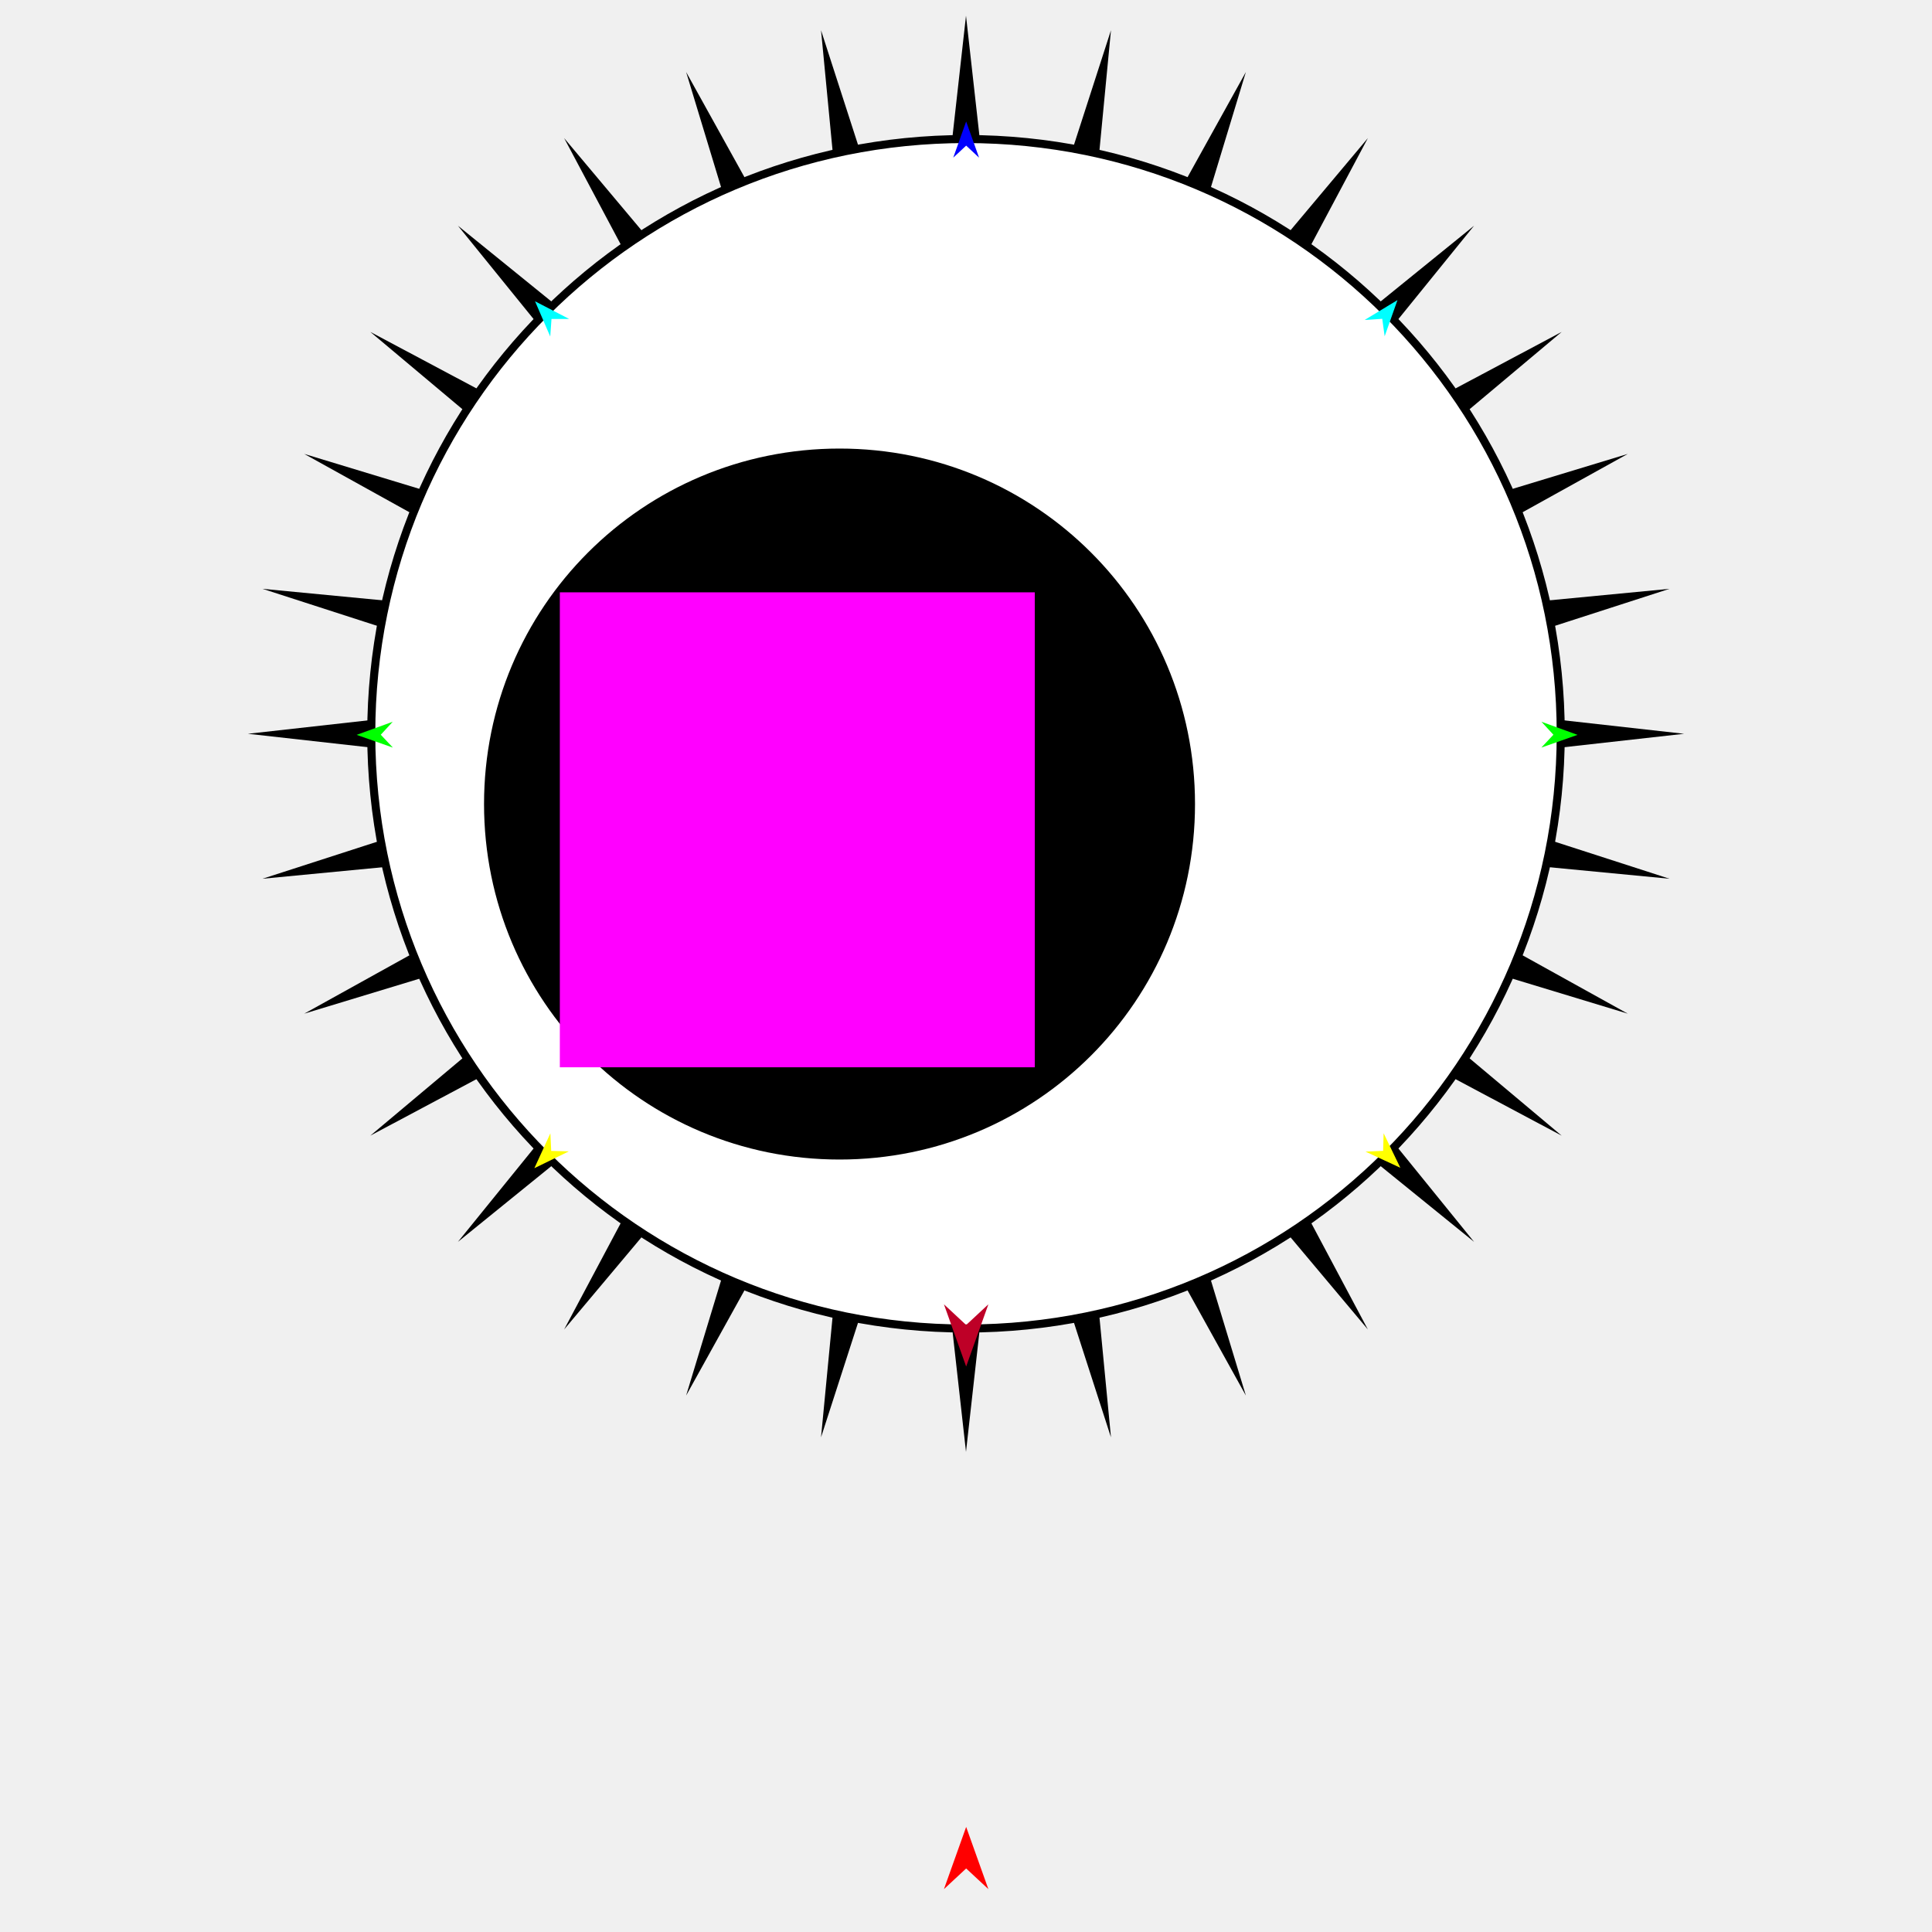
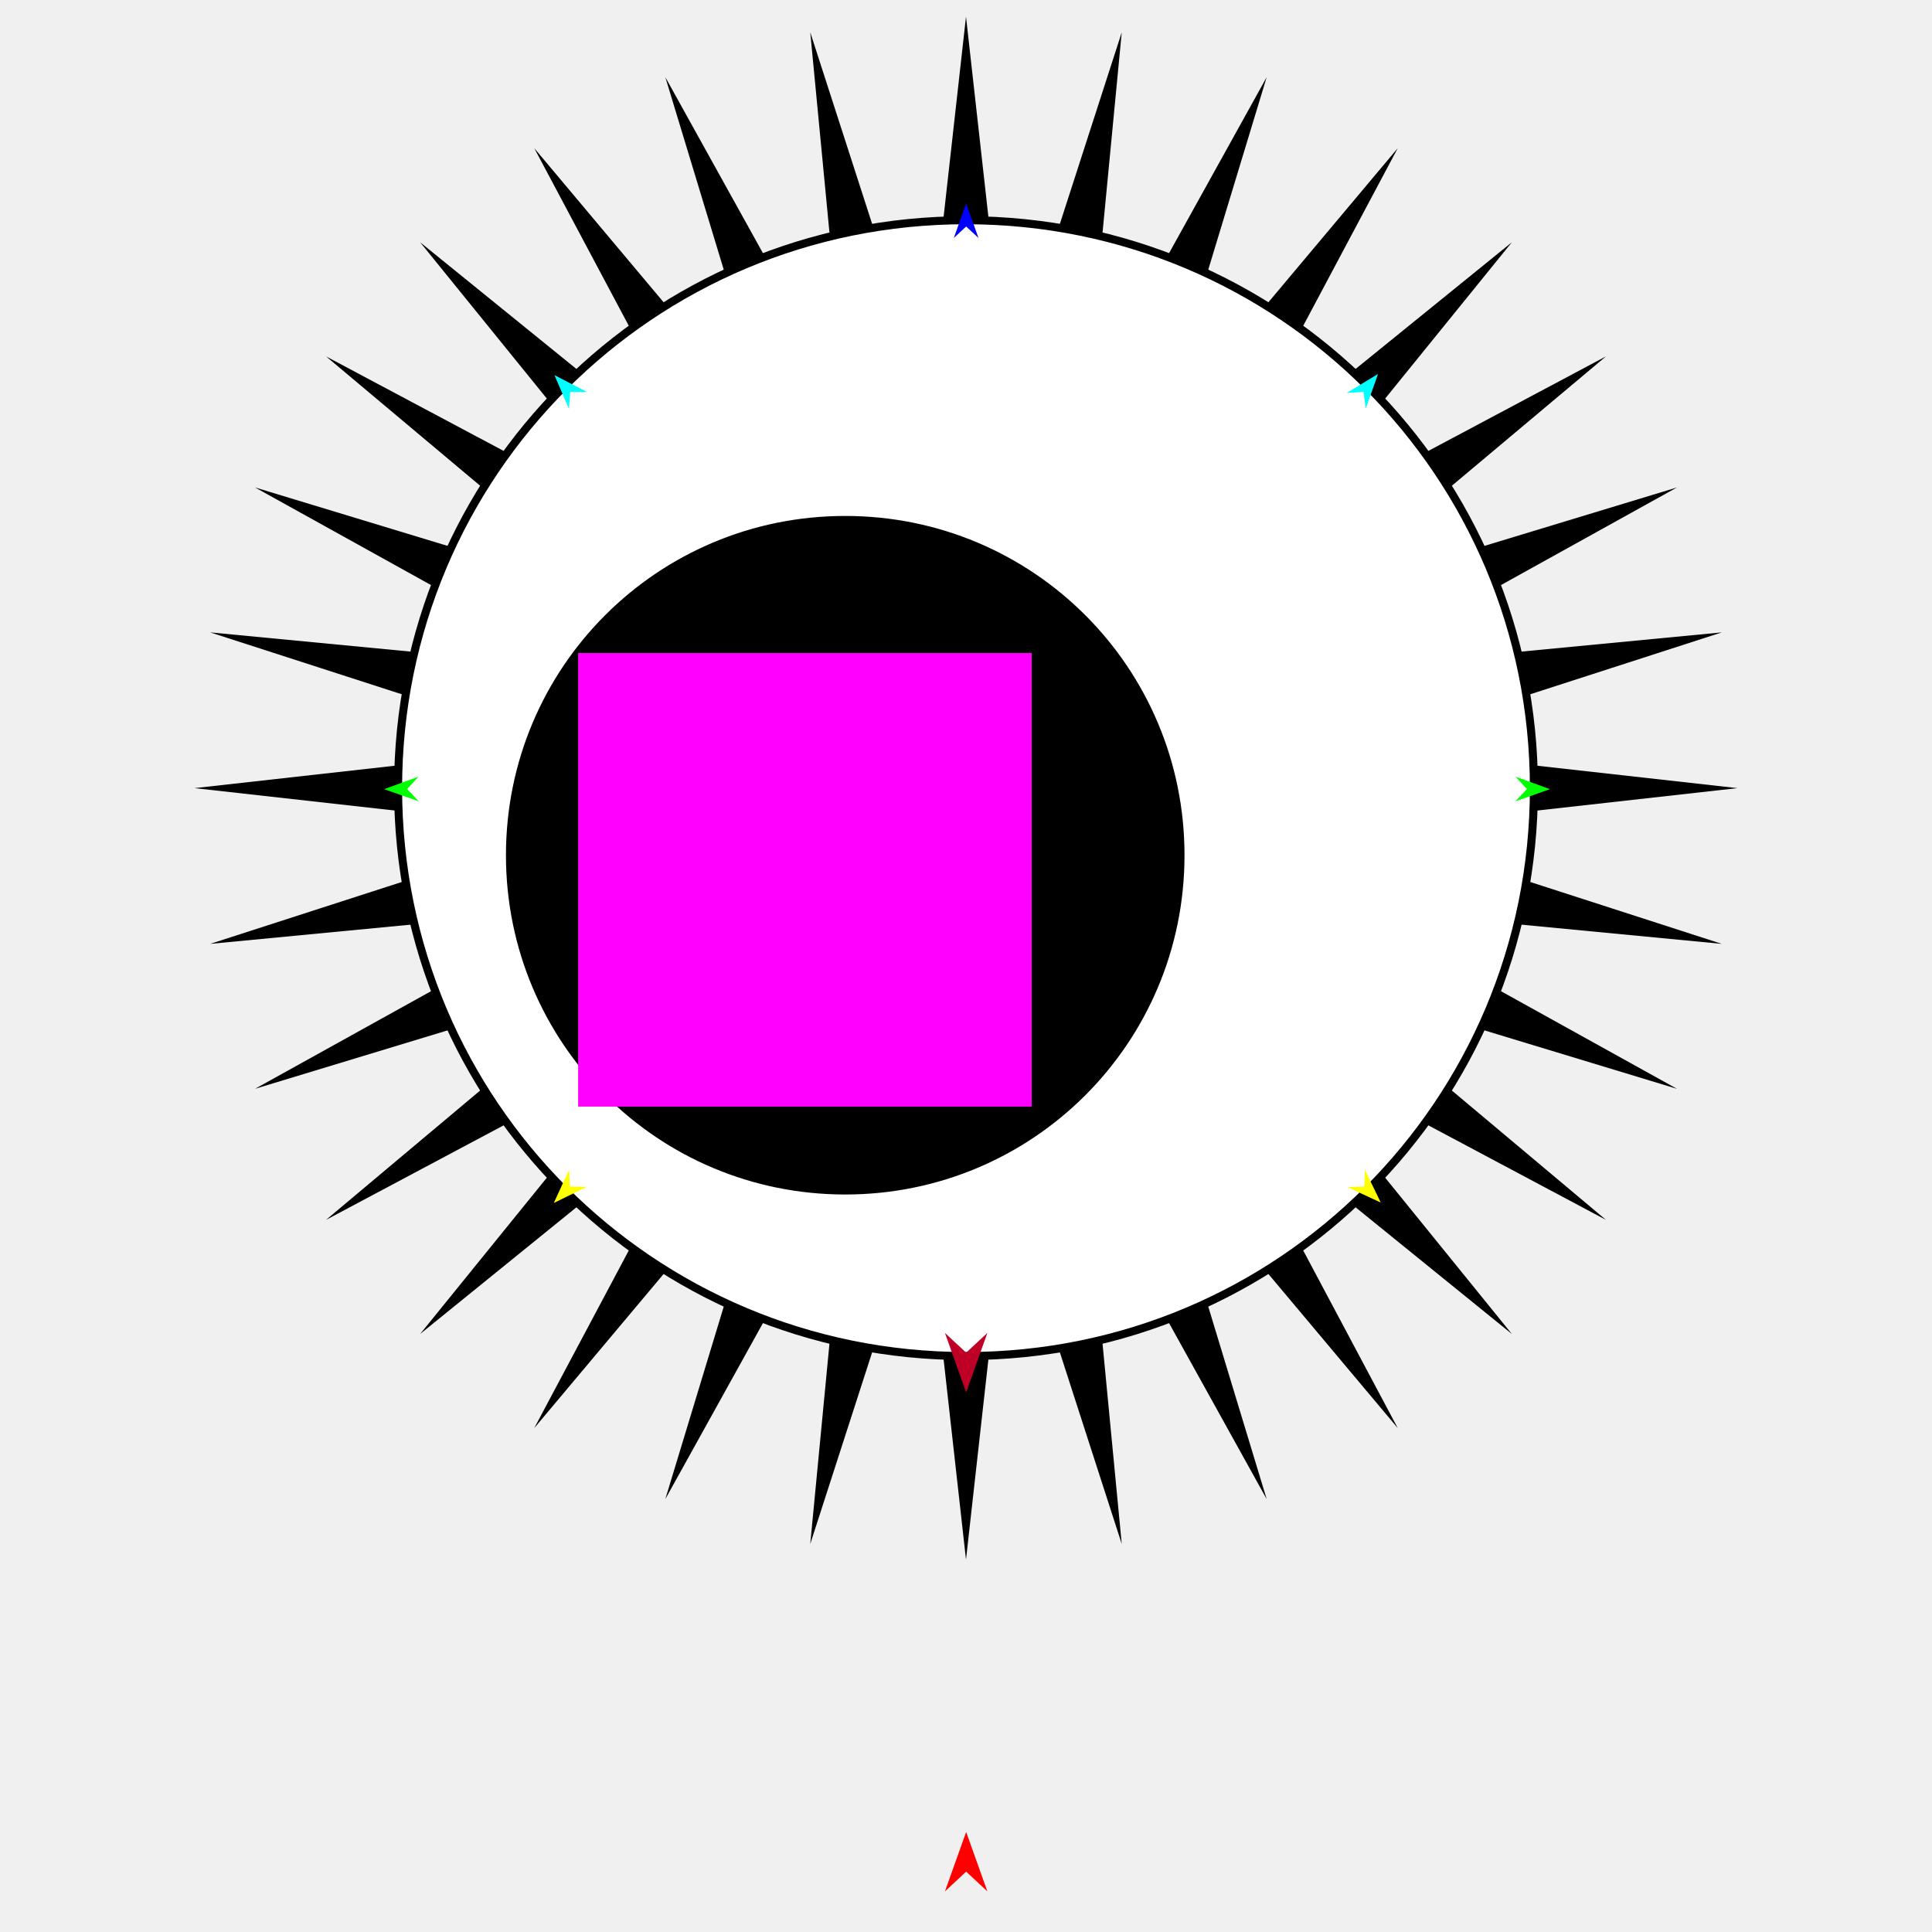
<svg xmlns="http://www.w3.org/2000/svg" version="1.1" id="Frame_0" width="720px" height="720px">
  <g id="eyeball">
    <g id="starburst_2">
-       <path fill="#000000" fill-rule="evenodd" stroke="none" d="M 360.000 541.068 C 360.001 541.056 374.347 412.817 374.349 412.804 C 374.353 412.817 414.021 535.633 414.025 535.645 C 414.024 535.632 401.716 407.256 401.714 407.243 C 401.721 407.254 464.296 520.072 464.302 520.084 C 464.298 520.071 426.843 396.667 426.839 396.654 C 426.847 396.664 509.757 495.440 509.765 495.450 C 509.759 495.439 449.171 381.607 449.165 381.596 C 449.175 381.604 549.340 462.801 549.350 462.809 C 549.341 462.799 468.145 362.635 468.137 362.625 C 468.148 362.631 581.979 423.219 581.991 423.225 C 581.981 423.216 483.205 340.307 483.195 340.298 C 483.207 340.302 606.612 377.758 606.624 377.761 C 606.613 377.755 493.795 315.180 493.784 315.174 C 493.796 315.175 622.173 327.484 622.185 327.485 C 622.173 327.481 499.357 287.812 499.345 287.808 C 499.358 287.807 627.596 273.461 627.609 273.460 C 627.596 273.458 499.358 259.112 499.345 259.111 C 499.357 259.107 622.173 219.438 622.185 219.434 C 622.173 219.436 493.796 231.744 493.784 231.745 C 493.795 231.739 606.613 169.164 606.624 169.158 C 606.612 169.161 483.207 206.617 483.195 206.621 C 483.205 206.612 581.981 123.703 581.991 123.695 C 581.979 123.701 468.148 184.288 468.137 184.294 C 468.145 184.284 549.341 84.120 549.350 84.110 C 549.340 84.118 449.176 165.315 449.165 165.323 C 449.172 165.312 509.759 51.480 509.765 51.469 C 509.757 51.479 426.847 150.255 426.839 150.265 C 426.843 150.252 464.298 26.848 464.302 26.835 C 464.296 26.847 401.721 139.665 401.714 139.676 C 401.716 139.663 414.024 11.287 414.025 11.274 C 414.021 11.286 374.353 134.102 374.349 134.115 C 374.347 134.102 360.001 5.863 360.000 5.851 C 359.999 5.863 345.653 134.102 345.651 134.115 C 345.647 134.102 305.979 11.286 305.975 11.274 C 305.976 11.287 318.284 139.663 318.286 139.676 C 318.279 139.665 255.704 26.847 255.698 26.835 C 255.702 26.848 293.157 150.252 293.161 150.265 C 293.153 150.255 210.244 51.479 210.235 51.469 C 210.241 51.480 270.829 165.312 270.835 165.323 C 270.825 165.315 170.660 84.118 170.650 84.110 C 170.659 84.120 251.855 184.284 251.863 184.294 C 251.852 184.288 138.021 123.701 138.009 123.694 C 138.019 123.703 236.795 206.612 236.805 206.621 C 236.793 206.617 113.388 169.161 113.376 169.158 C 113.387 169.164 226.205 231.739 226.216 231.745 C 226.204 231.744 97.827 219.436 97.815 219.434 C 97.827 219.438 220.643 259.107 220.655 259.111 C 220.642 259.112 92.404 273.458 92.391 273.460 C 92.404 273.461 220.642 287.807 220.655 287.808 C 220.643 287.812 97.827 327.481 97.815 327.485 C 97.827 327.484 226.204 315.175 226.216 315.174 C 226.205 315.180 113.387 377.755 113.376 377.761 C 113.388 377.758 236.793 340.302 236.805 340.298 C 236.795 340.307 138.019 423.216 138.009 423.224 C 138.021 423.218 251.852 362.631 251.863 362.625 C 251.855 362.635 170.659 462.799 170.650 462.809 C 170.660 462.801 270.825 381.604 270.835 381.596 C 270.828 381.607 210.241 495.439 210.235 495.450 C 210.243 495.440 293.153 396.664 293.161 396.654 C 293.157 396.667 255.702 520.071 255.698 520.084 C 255.704 520.072 318.279 407.254 318.286 407.243 C 318.284 407.256 305.976 535.632 305.975 535.645 C 305.979 535.633 345.647 412.817 345.651 412.804 C 345.653 412.817 359.999 541.056 360.000 541.068 Z" />
+       <path fill="#000000" fill-rule="evenodd" stroke="none" d="M 360.000 581.222 C 360.002 581.208 375.414 443.434 375.416 443.420 C 375.420 443.433 418.038 575.382 418.043 575.395 C 418.041 575.382 404.818 437.459 404.816 437.445 C 404.823 437.457 472.051 558.665 472.058 558.677 C 472.054 558.664 431.813 426.082 431.809 426.069 C 431.818 426.080 520.893 532.201 520.902 532.212 C 520.895 532.200 455.802 409.903 455.796 409.891 C 455.807 409.900 563.419 497.134 563.430 497.143 C 563.421 497.132 476.187 389.520 476.178 389.509 C 476.190 389.516 598.486 454.609 598.499 454.615 C 598.488 454.606 492.367 365.531 492.356 365.522 C 492.369 365.526 624.951 405.767 624.964 405.771 C 624.952 405.765 503.744 338.536 503.732 338.529 C 503.746 338.531 641.669 351.755 641.682 351.756 C 641.669 351.752 509.720 309.133 509.707 309.129 C 509.721 309.127 647.495 293.715 647.509 293.713 C 647.495 293.712 509.721 278.299 509.707 278.297 C 509.720 278.293 641.669 235.675 641.682 235.670 C 641.669 235.672 503.746 248.896 503.732 248.897 C 503.744 248.890 624.952 181.662 624.964 181.655 C 624.951 181.659 492.369 221.900 492.356 221.904 C 492.367 221.895 598.488 132.820 598.499 132.811 C 598.486 132.818 476.190 197.911 476.178 197.917 C 476.187 197.907 563.421 90.294 563.430 90.283 C 563.419 90.292 455.807 177.527 455.796 177.535 C 455.803 177.523 520.896 55.227 520.902 55.214 C 520.893 55.225 431.818 161.347 431.809 161.357 C 431.813 161.344 472.054 28.763 472.058 28.749 C 472.051 28.761 404.823 149.969 404.816 149.981 C 404.818 149.967 418.041 12.045 418.043 12.031 C 418.038 12.044 375.420 143.993 375.416 144.006 C 375.414 143.992 360.002 6.218 360.000 6.204 C 359.998 6.218 344.586 143.992 344.584 144.006 C 344.580 143.993 301.962 12.044 301.957 12.031 C 301.959 12.045 315.182 149.967 315.184 149.981 C 315.177 149.969 247.949 28.761 247.942 28.749 C 247.946 28.763 288.187 161.344 288.191 161.357 C 288.182 161.347 199.107 55.225 199.098 55.214 C 199.105 55.227 264.198 177.523 264.204 177.535 C 264.193 177.527 156.581 90.292 156.570 90.283 C 156.579 90.294 243.813 197.906 243.822 197.917 C 243.810 197.911 121.514 132.818 121.501 132.811 C 121.512 132.820 227.633 221.895 227.644 221.904 C 227.631 221.900 95.049 181.659 95.036 181.655 C 95.048 181.662 216.256 248.890 216.268 248.897 C 216.254 248.896 78.332 235.672 78.318 235.670 C 78.331 235.675 210.280 278.293 210.293 278.297 C 210.279 278.299 72.505 293.712 72.491 293.713 C 72.505 293.715 210.279 309.127 210.293 309.129 C 210.280 309.133 78.331 351.752 78.318 351.756 C 78.332 351.755 216.254 338.531 216.268 338.529 C 216.256 338.536 95.048 405.765 95.036 405.771 C 95.049 405.767 227.631 365.526 227.644 365.522 C 227.633 365.531 121.512 454.606 121.501 454.615 C 121.514 454.608 243.810 389.515 243.822 389.509 C 243.813 389.520 156.579 497.132 156.570 497.143 C 156.581 497.134 264.193 409.900 264.204 409.891 C 264.197 409.903 199.105 532.200 199.098 532.212 C 199.107 532.201 288.182 426.080 288.191 426.069 C 288.187 426.082 247.946 558.664 247.942 558.677 C 247.949 558.665 315.177 437.457 315.184 437.445 C 315.182 437.459 301.959 575.382 301.957 575.395 C 301.962 575.382 344.580 443.433 344.584 443.420 C 344.586 443.434 359.998 581.208 360.000 581.222 Z" />
    </g>
    <g id="eyeball">
-       <path fill="#ffffff" fill-rule="evenodd" stroke="#000000" stroke-width="3" stroke-linejoin="round" d="M 360.000 51.818 C 482.677 51.818 581.641 150.782 581.641 273.460 C 581.641 396.137 482.677 495.101 360.000 495.101 C 237.323 495.101 138.359 396.137 138.359 273.460 C 138.359 150.782 237.323 51.818 360.000 51.818 Z" />
-       <path fill="#000000" fill-rule="evenodd" stroke="#ffffff" stroke-width="3" stroke-linejoin="round" d="M 312.866 165.665 C 387.023 165.665 446.846 225.488 446.846 299.645 C 446.846 373.802 387.023 433.625 312.866 433.625 C 238.710 433.625 178.887 373.802 178.887 299.645 C 178.887 225.488 238.710 165.665 312.866 165.665 Z" />
-       <path fill="#ffffff" fill-rule="evenodd" stroke="#000000" stroke-width="3" stroke-linejoin="round" d="M 296.712 276.761 C 314.966 276.761 329.692 291.487 329.692 309.742 C 329.692 327.996 314.966 342.722 296.712 342.722 C 278.457 342.722 263.731 327.996 263.731 309.742 C 263.731 291.487 278.457 276.761 296.712 276.761 Z" />
+       <path fill="#ffffff" fill-rule="evenodd" stroke="#000000" stroke-width="3" stroke-linejoin="round" d="M 360.000 82.066 C 477.145 82.066 571.647 176.568 571.647 293.713 C 571.647 410.858 477.145 505.360 360.000 505.360 C 242.855 505.360 148.353 410.858 148.353 293.713 C 148.353 176.568 242.855 82.066 360.000 82.066 Z" />
+       <path fill="#000000" fill-rule="evenodd" stroke="#ffffff" stroke-width="3" stroke-linejoin="round" d="M 314.992 190.779 C 385.805 190.779 442.930 247.905 442.930 318.718 C 442.930 389.531 385.805 446.656 314.992 446.656 C 244.179 446.656 187.054 389.531 187.054 318.718 C 187.054 247.905 244.179 190.779 314.992 190.779 Z" />
+       <path fill="#ffffff" fill-rule="evenodd" stroke="#000000" stroke-width="3" stroke-linejoin="round" d="M 299.565 296.866 C 316.997 296.866 331.059 310.928 331.059 328.359 C 331.059 345.790 316.997 359.853 299.565 359.853 C 282.134 359.853 268.072 345.790 268.072 328.359 C 268.072 310.928 282.134 296.866 299.565 296.866 Z" />
    </g>
    <g id="specs_2">
-       <path fill="#ff00ff" fill-rule="evenodd" stroke="none" d="M 208.633 397.748 C 208.651 397.748 385.613 397.748 385.631 397.748 C 385.631 397.730 385.631 220.767 385.631 220.750 C 385.613 220.750 208.651 220.750 208.633 220.750 C 208.633 220.767 208.633 397.730 208.633 397.748 Z" />
-       <path fill="#ff0000" fill-rule="evenodd" stroke="none" d="M 360.060 680.839 C 360.061 680.842 368.339 704.021 368.340 704.023 C 368.339 704.023 360.061 696.320 360.060 696.320 C 360.059 696.320 351.781 704.023 351.780 704.023 C 351.781 704.021 360.059 680.842 360.060 680.839 Z" />
-       <path fill="#0000ff" fill-rule="evenodd" stroke="none" d="M 360.060 45.279 C 360.060 45.280 364.869 58.745 364.869 58.746 C 364.869 58.746 360.060 54.272 360.060 54.271 C 360.059 54.272 355.251 58.746 355.250 58.746 C 355.251 58.745 360.059 45.280 360.060 45.279 Z" />
-       <path fill="#00ff00" fill-rule="evenodd" stroke="none" d="M 132.914 273.859 C 132.915 273.859 146.355 268.982 146.356 268.981 C 146.356 268.982 141.906 273.813 141.906 273.814 C 141.906 273.814 146.404 278.600 146.405 278.601 C 146.404 278.600 132.915 273.859 132.914 273.859 Z" />
-       <path fill="#ffff00" fill-rule="evenodd" stroke="none" d="M 199.140 435.353 C 199.141 435.351 205.108 422.359 205.109 422.358 C 205.109 422.358 205.423 428.919 205.423 428.920 C 205.424 428.920 211.990 429.079 211.990 429.079 C 211.989 429.080 199.141 435.352 199.140 435.353 Z" />
-       <path fill="#ffff00" fill-rule="evenodd" stroke="none" d="M 521.863 435.194 C 521.862 435.192 515.635 422.322 515.635 422.321 C 515.635 422.321 515.452 428.887 515.452 428.888 C 515.451 428.888 508.889 429.179 508.889 429.179 C 508.890 429.179 521.861 435.193 521.863 435.194 Z" />
-       <path fill="#00ff00" fill-rule="evenodd" stroke="none" d="M 587.903 273.859 C 587.901 273.859 574.461 268.982 574.460 268.981 C 574.460 268.982 578.910 273.813 578.911 273.814 C 578.910 273.814 574.412 278.600 574.411 278.601 C 574.413 278.600 587.901 273.859 587.903 273.859 Z" />
-       <path fill="#00ffff" fill-rule="evenodd" stroke="none" d="M 520.797 111.838 C 520.797 111.839 516.024 125.316 516.023 125.318 C 516.023 125.317 515.120 118.811 515.119 118.811 C 515.119 118.811 508.565 119.243 508.564 119.243 C 508.565 119.243 520.796 111.838 520.797 111.838 Z" />
-       <path fill="#00ffff" fill-rule="evenodd" stroke="none" d="M 199.397 112.284 C 199.397 112.286 205.058 125.415 205.059 125.416 C 205.059 125.415 205.527 118.864 205.527 118.863 C 205.528 118.863 212.096 118.858 212.096 118.858 C 212.095 118.857 199.398 112.285 199.397 112.284 Z" />
-       <path fill="#be0027" fill-rule="evenodd" stroke="none" d="M 360.060 509.264 C 360.061 509.262 368.339 486.082 368.340 486.080 C 368.339 486.081 360.061 493.783 360.060 493.784 C 360.059 493.783 351.781 486.081 351.780 486.080 C 351.781 486.082 360.059 509.262 360.060 509.264 Z" />
+       <path fill="#ff00ff" fill-rule="evenodd" stroke="none" d="M 215.458 412.397 C 215.475 412.397 384.458 412.397 384.475 412.397 C 384.475 412.380 384.475 243.397 384.475 243.380 C 384.458 243.380 215.475 243.380 215.458 243.380 C 215.458 243.397 215.458 412.380 215.458 412.397 Z" />
+       <path fill="#ff0000" fill-rule="evenodd" stroke="none" d="M 360.057 682.723 C 360.058 682.725 367.963 704.859 367.964 704.862 C 367.963 704.861 360.058 697.506 360.057 697.505 C 360.056 697.506 352.151 704.861 352.151 704.862 C 352.151 704.859 360.056 682.725 360.057 682.723 Z" />
+       <path fill="#0000ff" fill-rule="evenodd" stroke="none" d="M 360.057 75.822 C 360.058 75.823 364.649 88.680 364.650 88.682 C 364.649 88.681 360.058 84.409 360.057 84.409 C 360.057 84.409 355.465 88.681 355.465 88.682 C 355.465 88.680 360.057 75.823 360.057 75.822 Z" />
+       <path fill="#00ff00" fill-rule="evenodd" stroke="none" d="M 143.154 294.095 C 143.155 294.094 155.989 289.437 155.990 289.437 C 155.990 289.437 151.741 294.051 151.740 294.051 C 151.741 294.052 156.036 298.622 156.037 298.622 C 156.035 298.622 143.155 294.095 143.154 294.095 Z" />
+       <path fill="#ffff00" fill-rule="evenodd" stroke="none" d="M 206.394 448.306 C 206.394 448.305 212.093 435.898 212.093 435.897 C 212.093 435.898 212.393 442.163 212.393 442.163 C 212.394 442.163 218.664 442.315 218.664 442.315 C 218.663 442.316 206.395 448.305 206.394 448.306 Z" />
+       <path fill="#ffff00" fill-rule="evenodd" stroke="none" d="M 514.564 448.154 C 514.563 448.153 508.617 435.863 508.617 435.862 C 508.616 435.862 508.442 442.132 508.442 442.133 C 508.441 442.133 502.176 442.410 502.175 442.410 C 502.176 442.411 514.562 448.154 514.564 448.154 Z" />
+       <path fill="#00ff00" fill-rule="evenodd" stroke="none" d="M 577.626 294.095 C 577.625 294.094 564.791 289.437 564.789 289.437 C 564.790 289.437 569.039 294.051 569.039 294.051 C 569.039 294.052 564.743 298.622 564.743 298.622 C 564.744 298.622 577.625 294.095 577.626 294.095 Z" />
+       <path fill="#00ffff" fill-rule="evenodd" stroke="none" d="M 513.547 139.379 C 513.546 139.381 508.988 152.250 508.988 152.251 C 508.988 152.251 508.125 146.038 508.125 146.038 C 508.124 146.038 501.866 146.451 501.865 146.451 C 501.866 146.450 513.545 139.380 513.547 139.379 Z" />
+       <path fill="#00ffff" fill-rule="evenodd" stroke="none" d="M 206.639 139.806 C 206.639 139.807 212.045 152.344 212.046 152.345 C 212.046 152.345 212.493 146.089 212.493 146.088 C 212.493 146.088 218.765 146.083 218.766 146.083 C 218.765 146.083 206.640 139.807 206.639 139.806 Z" />
+       <path fill="#be0027" fill-rule="evenodd" stroke="none" d="M 360.057 518.884 C 360.058 518.882 367.963 496.748 367.964 496.746 C 367.963 496.746 360.058 504.102 360.057 504.102 C 360.056 504.102 352.151 496.746 352.151 496.746 C 352.151 496.748 360.056 518.882 360.057 518.884 Z" />
    </g>
  </g>
</svg>
